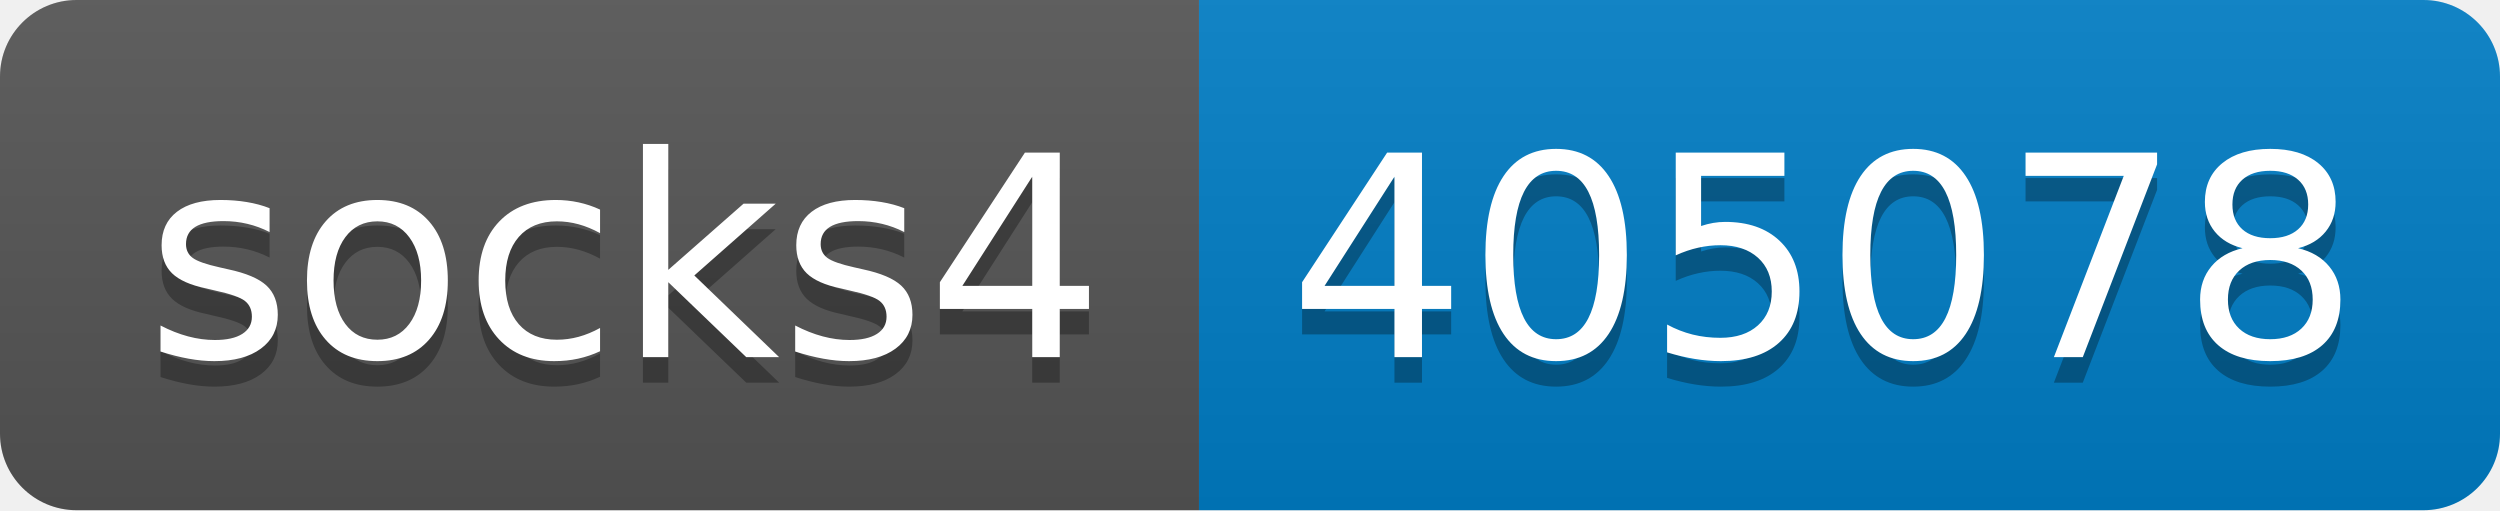
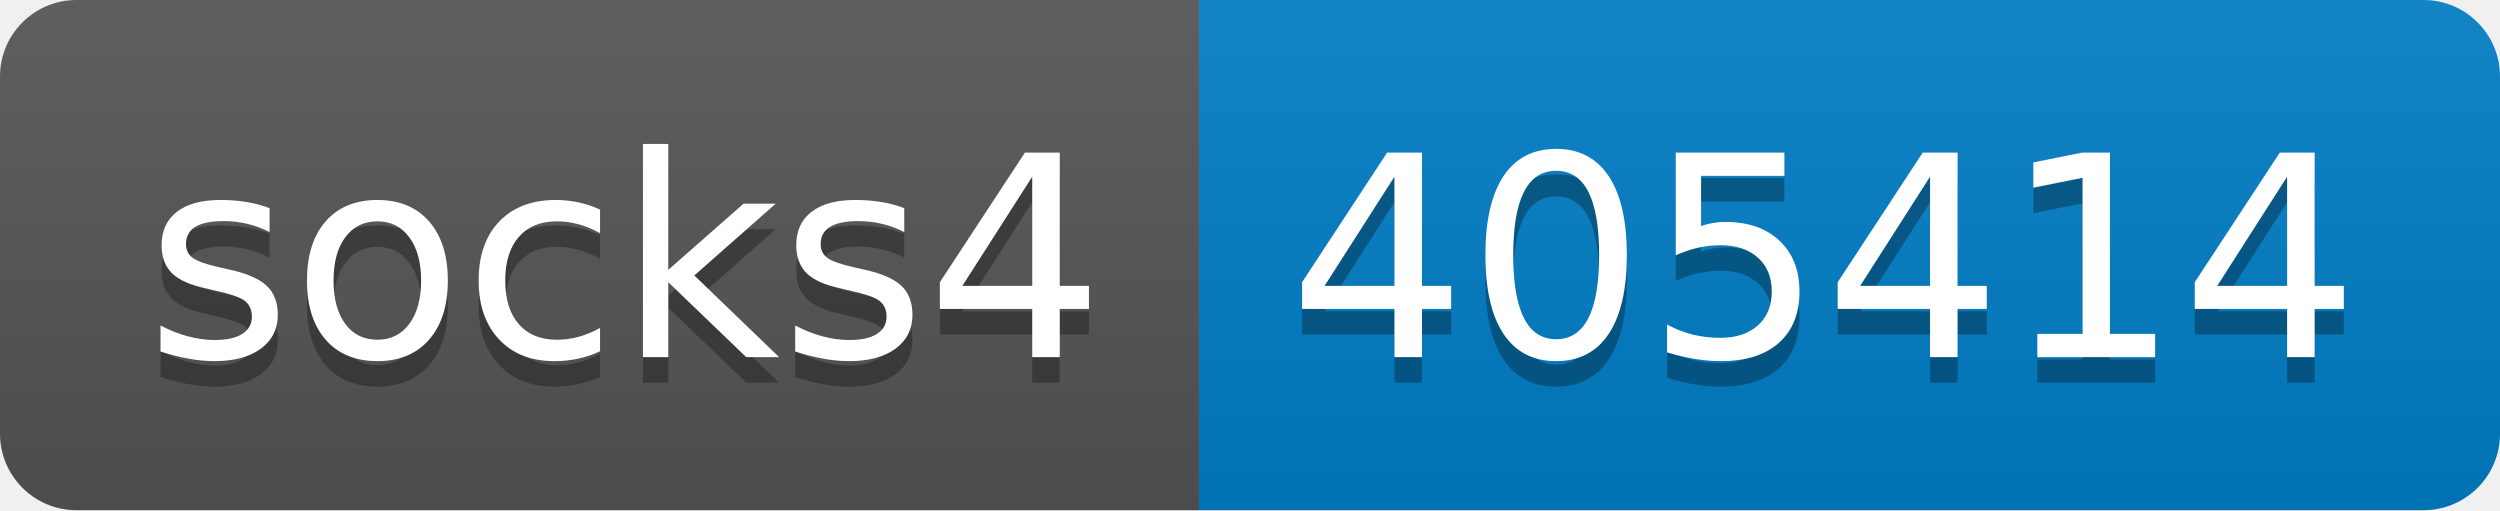
- <svg xmlns="http://www.w3.org/2000/svg" width="98" height="20" role="img" aria-label="socks4: 405078">
+ <svg xmlns="http://www.w3.org/2000/svg" width="98" height="20" role="img" aria-label="socks4: 405414">
  <linearGradient id="s" x2="0" y2="100%">
    <stop offset="0" stop-color="#bbb" stop-opacity=".1" />
    <stop offset="1" stop-opacity=".1" />
  </linearGradient>
  <clipPath id="r">
    <rect width="98" height="20" rx="3" fill="#fff" />
  </clipPath>
  <g clip-path="url(#r)">
    <rect width="47" height="20" fill="#555" />
    <rect x="47" width="51" height="20" fill="#007ec6" />
    <rect width="98" height="20" fill="url(#s)" />
  </g>
  <g fill="#fff" text-anchor="middle" font-family="Verdana,Geneva,DejaVu Sans,sans-serif" text-rendering="geometricPrecision" font-size="110">
    <text aria-hidden="true" x="245" y="150" fill="#010101" fill-opacity=".3" transform="scale(.1)" textLength="370">socks4</text>
    <text x="245" y="140" transform="scale(.1)" fill="#fff" textLength="370">socks4</text>
-     <text aria-hidden="true" x="715" y="150" fill="#010101" fill-opacity=".3" transform="scale(.1)" textLength="410">405078</text>
-     <text x="715" y="140" transform="scale(.1)" fill="#fff" textLength="410">405078</text>
+     <text aria-hidden="true" x="715" y="150" fill="#010101" fill-opacity=".3" transform="scale(.1)" textLength="410">405414</text>
+     <text x="715" y="140" transform="scale(.1)" fill="#fff" textLength="410">405414</text>
  </g>
</svg>
